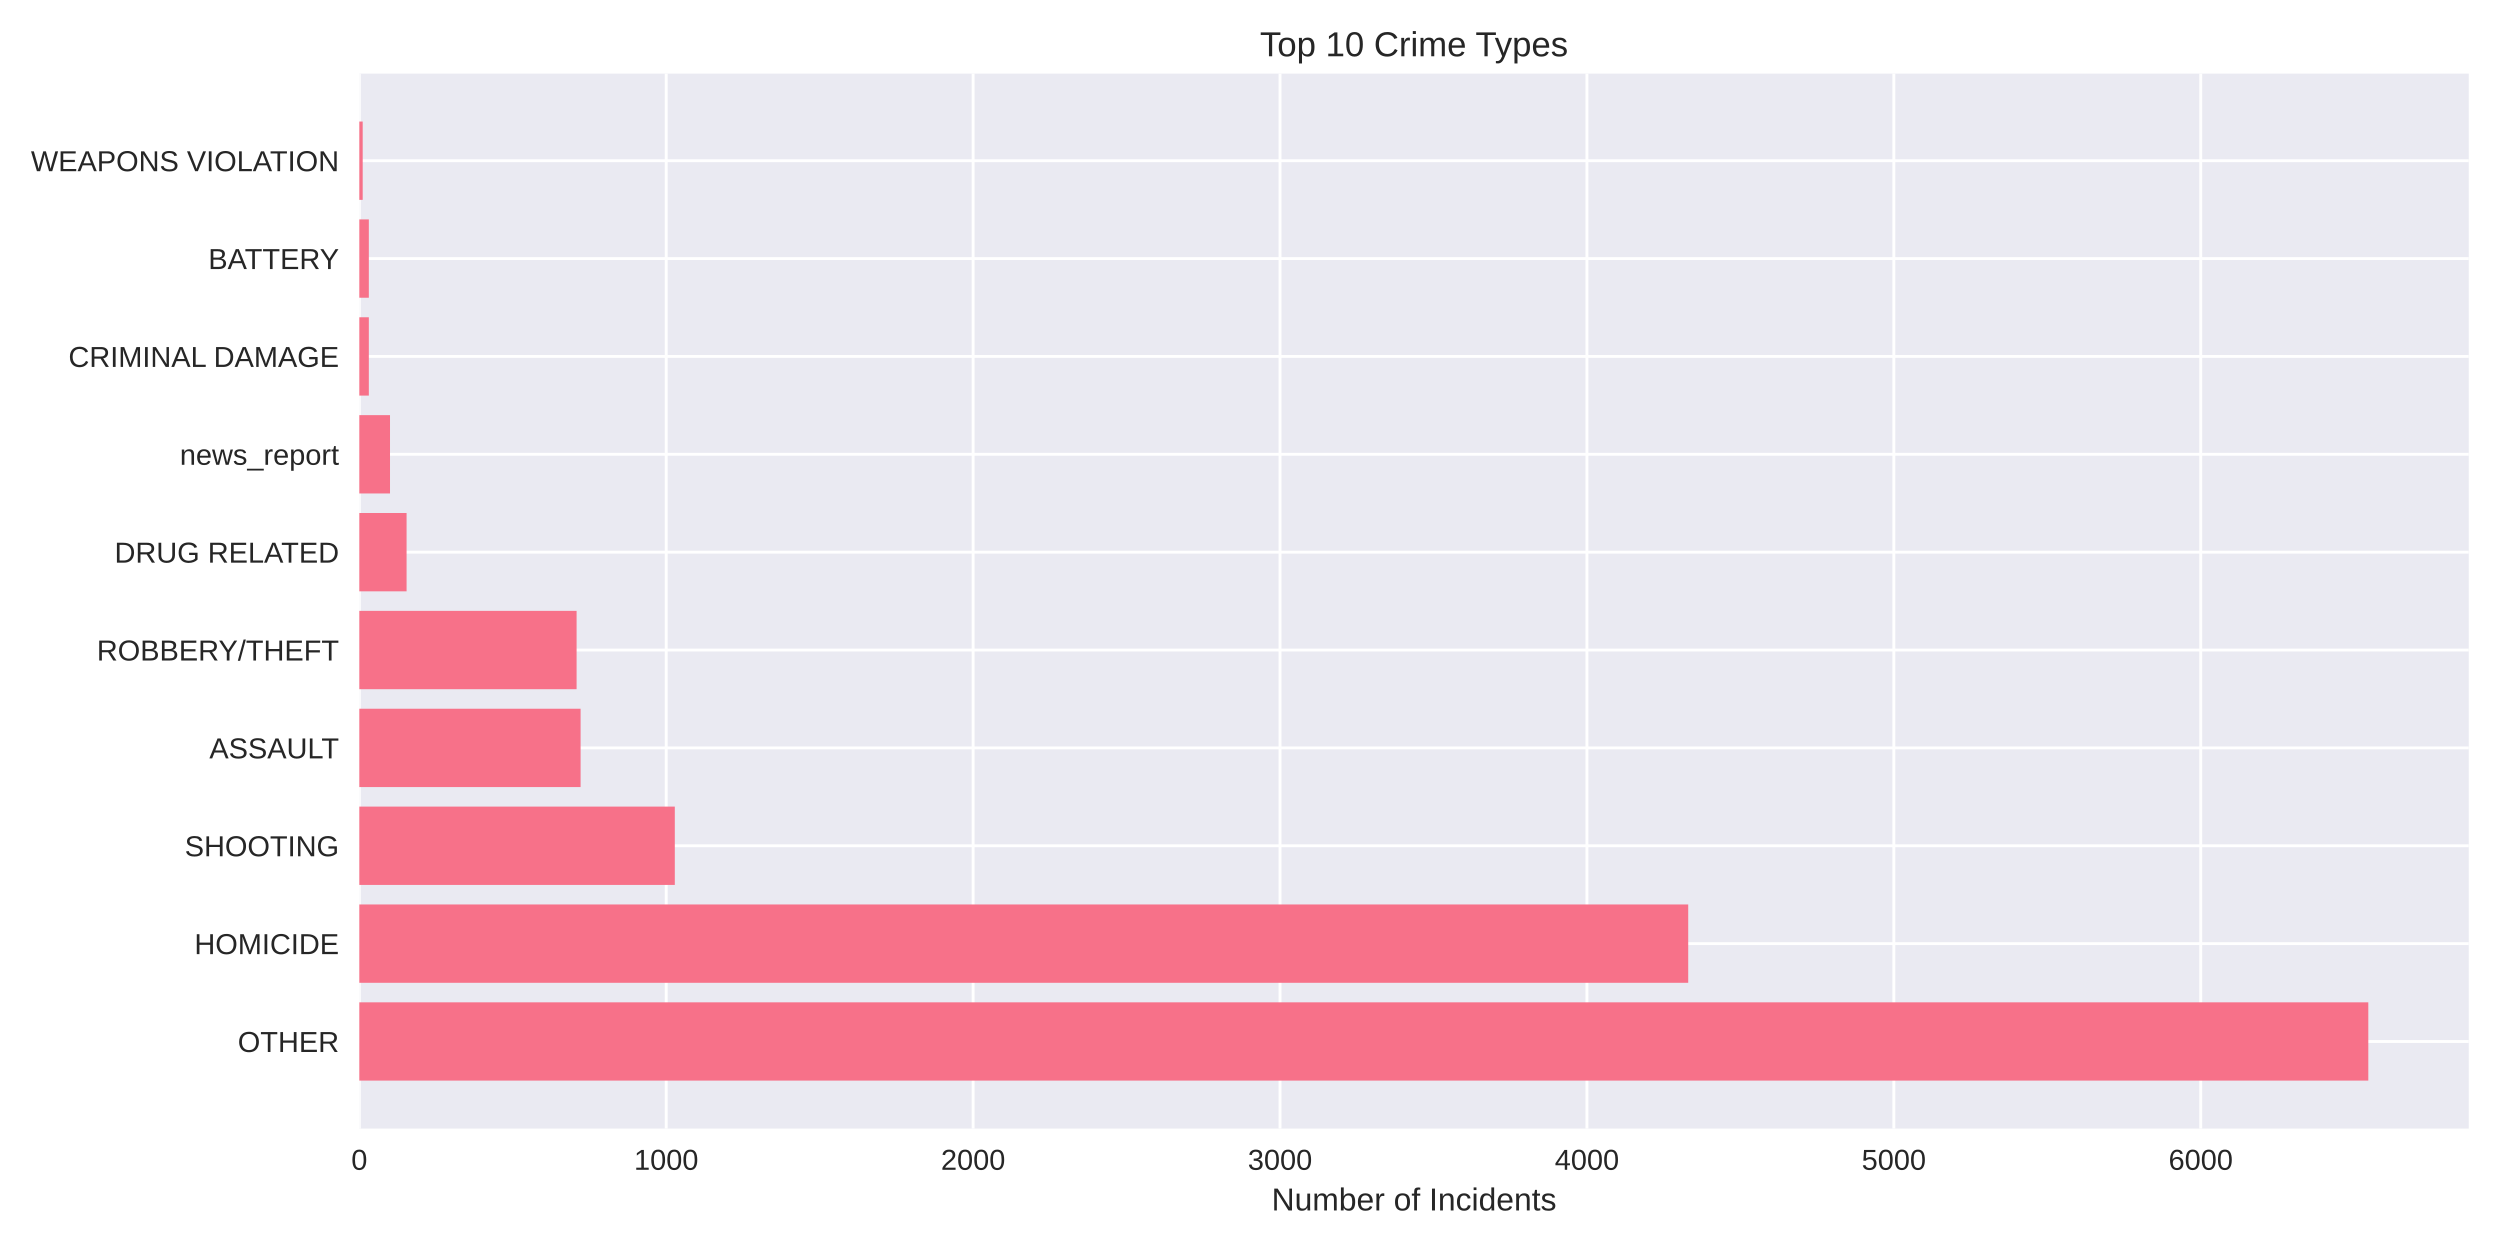
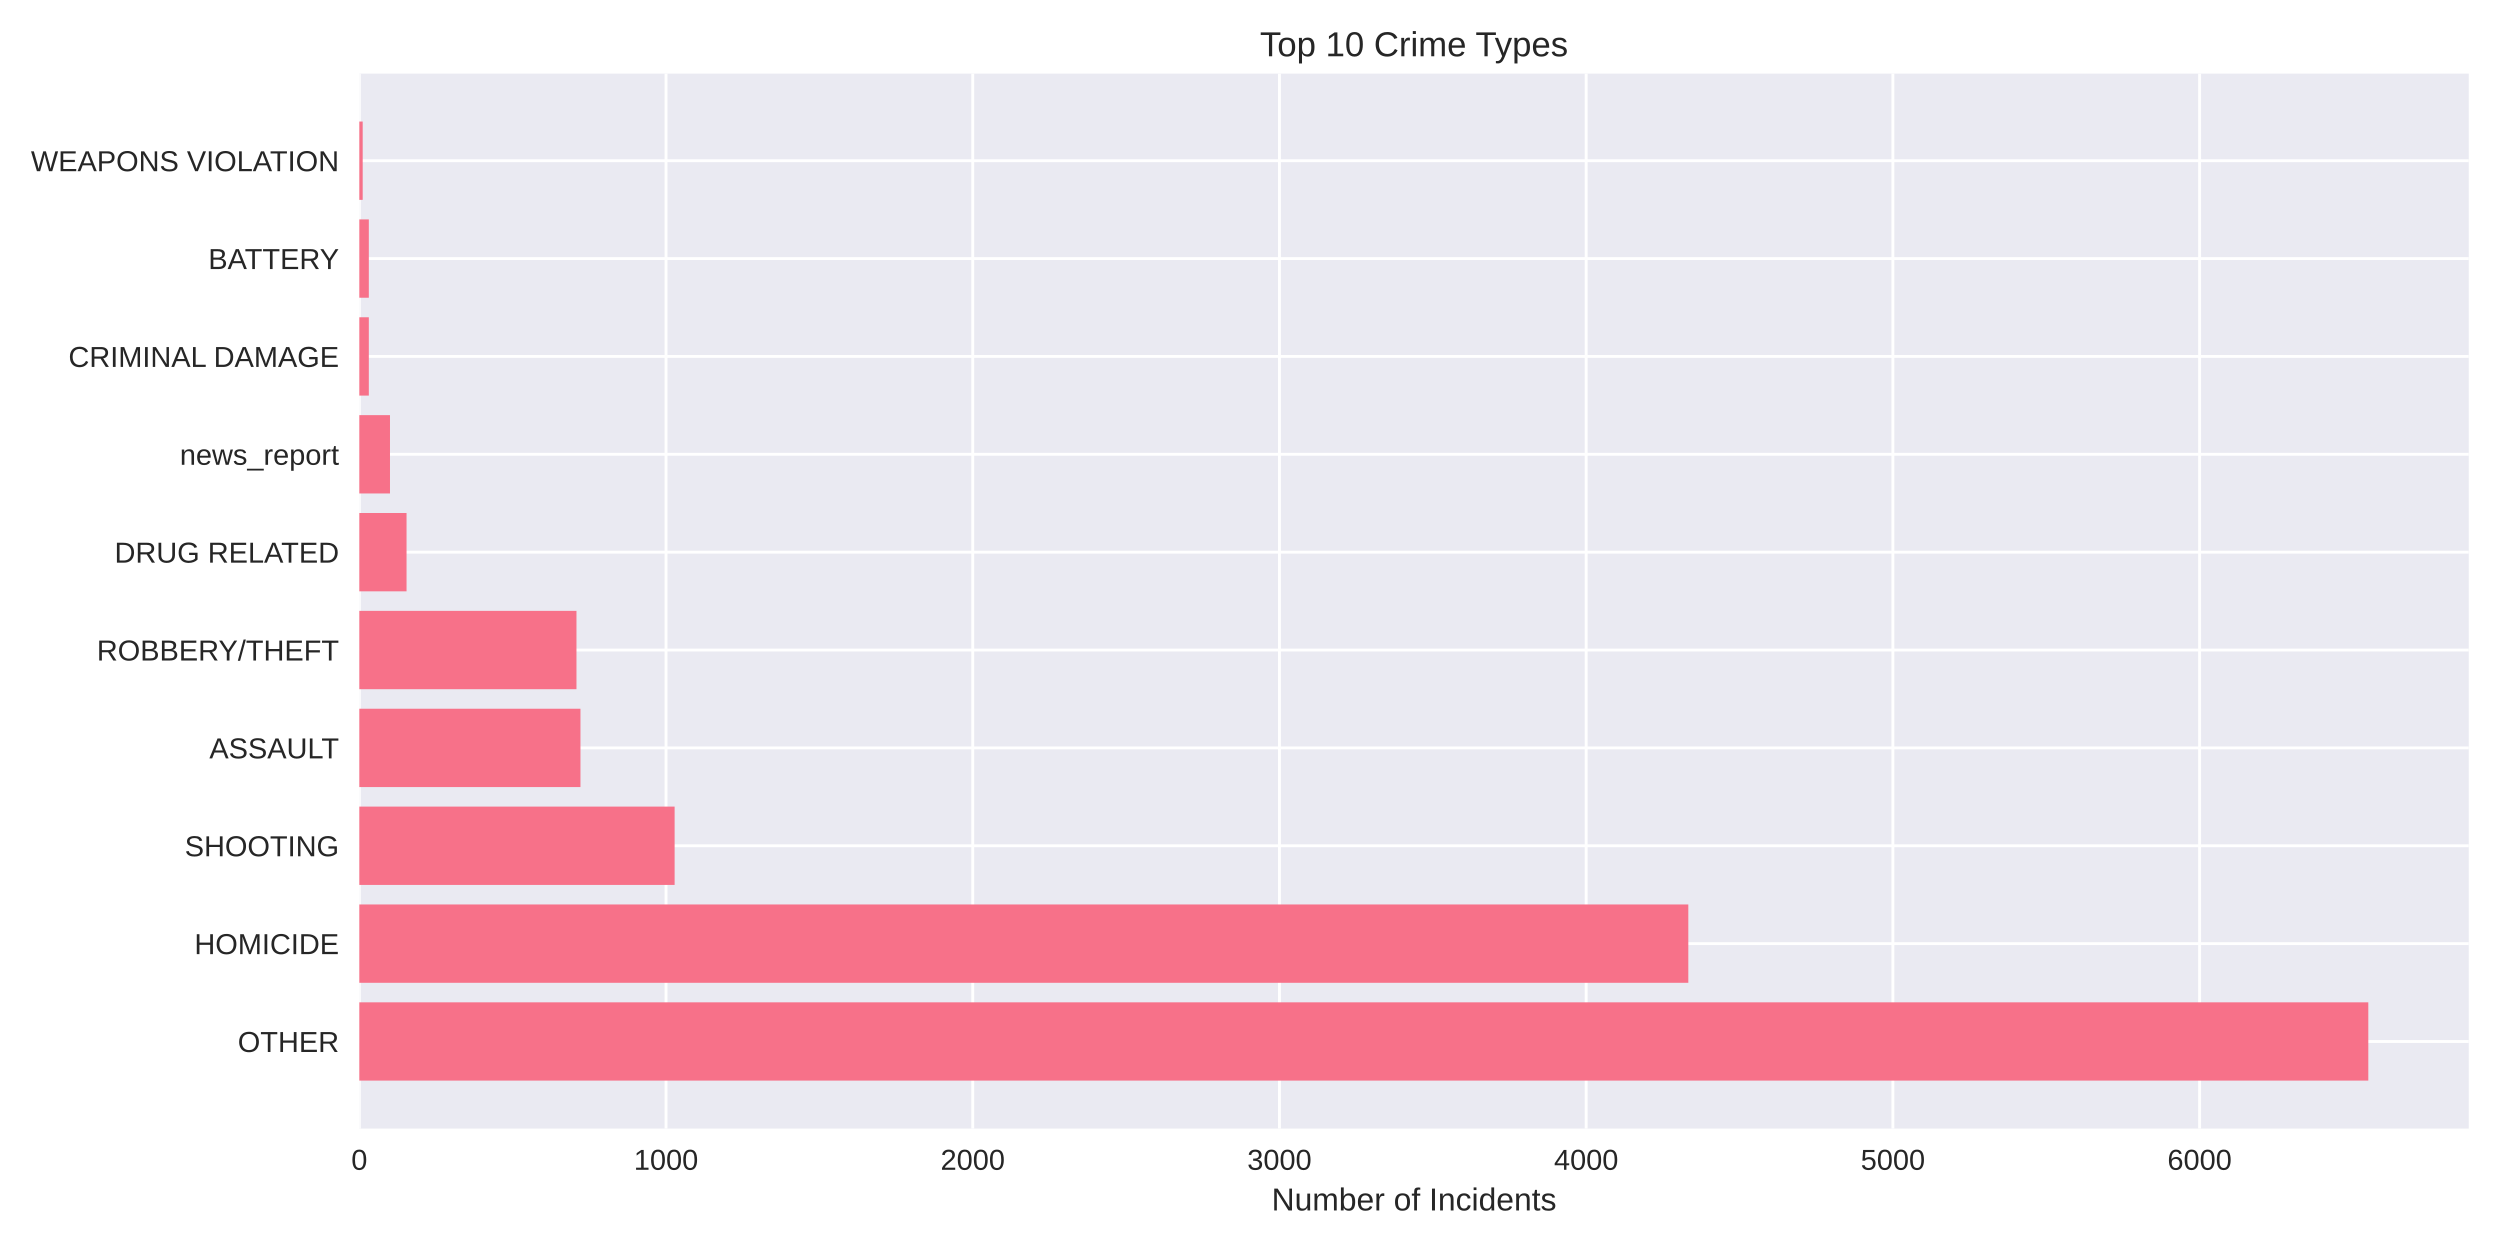
<svg xmlns="http://www.w3.org/2000/svg" width="864pt" height="432pt" viewBox="0 0 864 432" version="1.1">
  <defs>
    <style type="text/css">*{stroke-linejoin: round; stroke-linecap: butt}</style>
  </defs>
  <g id="figure_1">
    <g id="patch_1">
      <path d="M 0 432  L 864 432  L 864 0  L 0 0  z " style="fill: #ffffff" />
    </g>
    <g id="axes_1">
      <g id="patch_2">
        <path d="M 124.18 390.04  L 853.2 390.04  L 853.2 25.44  L 124.18 25.44  z " style="fill: #eaeaf2" />
      </g>
      <g id="matplotlib.axis_1">
        <g id="xtick_1">
          <g id="line2d_1">
-             <path d="M 124.18 390.04  L 124.18 25.44  " clip-path="url(#pe40ca1f51b)" style="fill: none; stroke: #ffffff; stroke-linecap: round" />
+             <path d="M 124.18 390.04  L 124.18 25.44  " clip-path="url(#paa2fc09d70)" style="fill: none; stroke: #ffffff; stroke-linecap: round" />
          </g>
          <g id="line2d_2" />
          <g id="text_1">
            <text style="fill: #262626; font: 10px 'Arial', 'Liberation Sans', 'DejaVu Sans', 'Bitstream Vera Sans', sans-serif; text-anchor: middle" x="124.18" y="404.287" transform="rotate(-0 124.18 404.2869)">0</text>
          </g>
        </g>
        <g id="xtick_2">
          <g id="line2d_3">
-             <path d="M 230.245 390.04  L 230.245 25.44  " clip-path="url(#pe40ca1f51b)" style="fill: none; stroke: #ffffff; stroke-linecap: round" />
+             <path d="M 230.181 390.04  L 230.181 25.44  " clip-path="url(#paa2fc09d70)" style="fill: none; stroke: #ffffff; stroke-linecap: round" />
          </g>
          <g id="line2d_4" />
          <g id="text_2">
-             <text style="fill: #262626; font: 10px 'Arial', 'Liberation Sans', 'DejaVu Sans', 'Bitstream Vera Sans', sans-serif; text-anchor: middle" x="230.245" y="404.287" transform="rotate(-0 230.2455 404.2869)">1000</text>
+             <text style="fill: #262626; font: 10px 'Arial', 'Liberation Sans', 'DejaVu Sans', 'Bitstream Vera Sans', sans-serif; text-anchor: middle" x="230.181" y="404.287" transform="rotate(-0 230.1807 404.2869)">1000</text>
          </g>
        </g>
        <g id="xtick_3">
          <g id="line2d_5">
-             <path d="M 336.311 390.04  L 336.311 25.44  " clip-path="url(#pe40ca1f51b)" style="fill: none; stroke: #ffffff; stroke-linecap: round" />
+             <path d="M 336.181 390.04  L 336.181 25.44  " clip-path="url(#paa2fc09d70)" style="fill: none; stroke: #ffffff; stroke-linecap: round" />
          </g>
          <g id="line2d_6" />
          <g id="text_3">
-             <text style="fill: #262626; font: 10px 'Arial', 'Liberation Sans', 'DejaVu Sans', 'Bitstream Vera Sans', sans-serif; text-anchor: middle" x="336.311" y="404.287" transform="rotate(-0 336.311 404.2869)">2000</text>
+             <text style="fill: #262626; font: 10px 'Arial', 'Liberation Sans', 'DejaVu Sans', 'Bitstream Vera Sans', sans-serif; text-anchor: middle" x="336.181" y="404.287" transform="rotate(-0 336.1815 404.2869)">2000</text>
          </g>
        </g>
        <g id="xtick_4">
          <g id="line2d_7">
-             <path d="M 442.376 390.04  L 442.376 25.44  " clip-path="url(#pe40ca1f51b)" style="fill: none; stroke: #ffffff; stroke-linecap: round" />
+             <path d="M 442.182 390.04  L 442.182 25.44  " clip-path="url(#paa2fc09d70)" style="fill: none; stroke: #ffffff; stroke-linecap: round" />
          </g>
          <g id="line2d_8" />
          <g id="text_4">
-             <text style="fill: #262626; font: 10px 'Arial', 'Liberation Sans', 'DejaVu Sans', 'Bitstream Vera Sans', sans-serif; text-anchor: middle" x="442.376" y="404.287" transform="rotate(-0 442.3765 404.2869)">3000</text>
+             <text style="fill: #262626; font: 10px 'Arial', 'Liberation Sans', 'DejaVu Sans', 'Bitstream Vera Sans', sans-serif; text-anchor: middle" x="442.182" y="404.287" transform="rotate(-0 442.1822 404.2869)">3000</text>
          </g>
        </g>
        <g id="xtick_5">
          <g id="line2d_9">
-             <path d="M 548.442 390.04  L 548.442 25.44  " clip-path="url(#pe40ca1f51b)" style="fill: none; stroke: #ffffff; stroke-linecap: round" />
+             <path d="M 548.183 390.04  L 548.183 25.44  " clip-path="url(#paa2fc09d70)" style="fill: none; stroke: #ffffff; stroke-linecap: round" />
          </g>
          <g id="line2d_10" />
          <g id="text_5">
-             <text style="fill: #262626; font: 10px 'Arial', 'Liberation Sans', 'DejaVu Sans', 'Bitstream Vera Sans', sans-serif; text-anchor: middle" x="548.442" y="404.287" transform="rotate(-0 548.442 404.2869)">4000</text>
+             <text style="fill: #262626; font: 10px 'Arial', 'Liberation Sans', 'DejaVu Sans', 'Bitstream Vera Sans', sans-serif; text-anchor: middle" x="548.183" y="404.287" transform="rotate(-0 548.1829 404.2869)">4000</text>
          </g>
        </g>
        <g id="xtick_6">
          <g id="line2d_11">
-             <path d="M 654.507 390.04  L 654.507 25.44  " clip-path="url(#pe40ca1f51b)" style="fill: none; stroke: #ffffff; stroke-linecap: round" />
+             <path d="M 654.184 390.04  L 654.184 25.44  " clip-path="url(#paa2fc09d70)" style="fill: none; stroke: #ffffff; stroke-linecap: round" />
          </g>
          <g id="line2d_12" />
          <g id="text_6">
-             <text style="fill: #262626; font: 10px 'Arial', 'Liberation Sans', 'DejaVu Sans', 'Bitstream Vera Sans', sans-serif; text-anchor: middle" x="654.507" y="404.287" transform="rotate(-0 654.5075 404.2869)">5000</text>
+             <text style="fill: #262626; font: 10px 'Arial', 'Liberation Sans', 'DejaVu Sans', 'Bitstream Vera Sans', sans-serif; text-anchor: middle" x="654.184" y="404.287" transform="rotate(-0 654.1836 404.2869)">5000</text>
          </g>
        </g>
        <g id="xtick_7">
          <g id="line2d_13">
-             <path d="M 760.573 390.04  L 760.573 25.44  " clip-path="url(#pe40ca1f51b)" style="fill: none; stroke: #ffffff; stroke-linecap: round" />
+             <path d="M 760.184 390.04  L 760.184 25.44  " clip-path="url(#paa2fc09d70)" style="fill: none; stroke: #ffffff; stroke-linecap: round" />
          </g>
          <g id="line2d_14" />
          <g id="text_7">
-             <text style="fill: #262626; font: 10px 'Arial', 'Liberation Sans', 'DejaVu Sans', 'Bitstream Vera Sans', sans-serif; text-anchor: middle" x="760.573" y="404.287" transform="rotate(-0 760.573 404.2869)">6000</text>
+             <text style="fill: #262626; font: 10px 'Arial', 'Liberation Sans', 'DejaVu Sans', 'Bitstream Vera Sans', sans-serif; text-anchor: middle" x="760.184" y="404.287" transform="rotate(-0 760.1844 404.2869)">6000</text>
          </g>
        </g>
        <g id="text_8">
          <text style="fill: #262626; font: 11px 'Arial', 'Liberation Sans', 'DejaVu Sans', 'Bitstream Vera Sans', sans-serif; text-anchor: middle" x="488.69" y="418.333" transform="rotate(-0 488.69 418.3334)">Number of Incidents</text>
        </g>
      </g>
      <g id="matplotlib.axis_2">
        <g id="ytick_1">
          <g id="line2d_15">
-             <path d="M 124.18 359.939  L 853.2 359.939  " clip-path="url(#pe40ca1f51b)" style="fill: none; stroke: #ffffff; stroke-linecap: round" />
+             <path d="M 124.18 359.939  L 853.2 359.939  " clip-path="url(#paa2fc09d70)" style="fill: none; stroke: #ffffff; stroke-linecap: round" />
          </g>
          <g id="line2d_16" />
          <g id="text_9">
            <text style="fill: #262626; font: 10px 'Arial', 'Liberation Sans', 'DejaVu Sans', 'Bitstream Vera Sans', sans-serif; text-anchor: end" x="117.18" y="363.562" transform="rotate(-0 117.18 363.562)">OTHER</text>
          </g>
        </g>
        <g id="ytick_2">
          <g id="line2d_17">
-             <path d="M 124.18 326.117  L 853.2 326.117  " clip-path="url(#pe40ca1f51b)" style="fill: none; stroke: #ffffff; stroke-linecap: round" />
+             <path d="M 124.18 326.117  L 853.2 326.117  " clip-path="url(#paa2fc09d70)" style="fill: none; stroke: #ffffff; stroke-linecap: round" />
          </g>
          <g id="line2d_18" />
          <g id="text_10">
            <text style="fill: #262626; font: 10px 'Arial', 'Liberation Sans', 'DejaVu Sans', 'Bitstream Vera Sans', sans-serif; text-anchor: end" x="117.18" y="329.74" transform="rotate(-0 117.18 329.7401)">HOMICIDE</text>
          </g>
        </g>
        <g id="ytick_3">
          <g id="line2d_19">
-             <path d="M 124.18 292.295  L 853.2 292.295  " clip-path="url(#pe40ca1f51b)" style="fill: none; stroke: #ffffff; stroke-linecap: round" />
+             <path d="M 124.18 292.295  L 853.2 292.295  " clip-path="url(#paa2fc09d70)" style="fill: none; stroke: #ffffff; stroke-linecap: round" />
          </g>
          <g id="line2d_20" />
          <g id="text_11">
            <text style="fill: #262626; font: 10px 'Arial', 'Liberation Sans', 'DejaVu Sans', 'Bitstream Vera Sans', sans-serif; text-anchor: end" x="117.18" y="295.918" transform="rotate(-0 117.18 295.9182)">SHOOTING</text>
          </g>
        </g>
        <g id="ytick_4">
          <g id="line2d_21">
-             <path d="M 124.18 258.473  L 853.2 258.473  " clip-path="url(#pe40ca1f51b)" style="fill: none; stroke: #ffffff; stroke-linecap: round" />
+             <path d="M 124.18 258.473  L 853.2 258.473  " clip-path="url(#paa2fc09d70)" style="fill: none; stroke: #ffffff; stroke-linecap: round" />
          </g>
          <g id="line2d_22" />
          <g id="text_12">
            <text style="fill: #262626; font: 10px 'Arial', 'Liberation Sans', 'DejaVu Sans', 'Bitstream Vera Sans', sans-serif; text-anchor: end" x="117.18" y="262.096" transform="rotate(-0 117.18 262.0963)">ASSAULT</text>
          </g>
        </g>
        <g id="ytick_5">
          <g id="line2d_23">
-             <path d="M 124.18 224.651  L 853.2 224.651  " clip-path="url(#pe40ca1f51b)" style="fill: none; stroke: #ffffff; stroke-linecap: round" />
+             <path d="M 124.18 224.651  L 853.2 224.651  " clip-path="url(#paa2fc09d70)" style="fill: none; stroke: #ffffff; stroke-linecap: round" />
          </g>
          <g id="line2d_24" />
          <g id="text_13">
            <text style="fill: #262626; font: 10px 'Arial', 'Liberation Sans', 'DejaVu Sans', 'Bitstream Vera Sans', sans-serif; text-anchor: end" x="117.18" y="228.274" transform="rotate(-0 117.18 228.2744)">ROBBERY/THEFT</text>
          </g>
        </g>
        <g id="ytick_6">
          <g id="line2d_25">
-             <path d="M 124.18 190.829  L 853.2 190.829  " clip-path="url(#pe40ca1f51b)" style="fill: none; stroke: #ffffff; stroke-linecap: round" />
+             <path d="M 124.18 190.829  L 853.2 190.829  " clip-path="url(#paa2fc09d70)" style="fill: none; stroke: #ffffff; stroke-linecap: round" />
          </g>
          <g id="line2d_26" />
          <g id="text_14">
            <text style="fill: #262626; font: 10px 'Arial', 'Liberation Sans', 'DejaVu Sans', 'Bitstream Vera Sans', sans-serif; text-anchor: end" x="117.18" y="194.452" transform="rotate(-0 117.18 194.4525)">DRUG RELATED</text>
          </g>
        </g>
        <g id="ytick_7">
          <g id="line2d_27">
-             <path d="M 124.18 157.007  L 853.2 157.007  " clip-path="url(#pe40ca1f51b)" style="fill: none; stroke: #ffffff; stroke-linecap: round" />
+             <path d="M 124.18 157.007  L 853.2 157.007  " clip-path="url(#paa2fc09d70)" style="fill: none; stroke: #ffffff; stroke-linecap: round" />
          </g>
          <g id="line2d_28" />
          <g id="text_15">
            <text style="fill: #262626; font: 10px 'Arial', 'Liberation Sans', 'DejaVu Sans', 'Bitstream Vera Sans', sans-serif; text-anchor: end" x="117.18" y="160.631" transform="rotate(-0 117.18 160.6306)">news_report</text>
          </g>
        </g>
        <g id="ytick_8">
          <g id="line2d_29">
-             <path d="M 124.18 123.185  L 853.2 123.185  " clip-path="url(#pe40ca1f51b)" style="fill: none; stroke: #ffffff; stroke-linecap: round" />
+             <path d="M 124.18 123.185  L 853.2 123.185  " clip-path="url(#paa2fc09d70)" style="fill: none; stroke: #ffffff; stroke-linecap: round" />
          </g>
          <g id="line2d_30" />
          <g id="text_16">
            <text style="fill: #262626; font: 10px 'Arial', 'Liberation Sans', 'DejaVu Sans', 'Bitstream Vera Sans', sans-serif; text-anchor: end" x="117.18" y="126.809" transform="rotate(-0 117.18 126.8087)">CRIMINAL DAMAGE</text>
          </g>
        </g>
        <g id="ytick_9">
          <g id="line2d_31">
-             <path d="M 124.18 89.363  L 853.2 89.363  " clip-path="url(#pe40ca1f51b)" style="fill: none; stroke: #ffffff; stroke-linecap: round" />
+             <path d="M 124.18 89.363  L 853.2 89.363  " clip-path="url(#paa2fc09d70)" style="fill: none; stroke: #ffffff; stroke-linecap: round" />
          </g>
          <g id="line2d_32" />
          <g id="text_17">
            <text style="fill: #262626; font: 10px 'Arial', 'Liberation Sans', 'DejaVu Sans', 'Bitstream Vera Sans', sans-serif; text-anchor: end" x="117.18" y="92.987" transform="rotate(-0 117.18 92.98681)">BATTERY</text>
          </g>
        </g>
        <g id="ytick_10">
          <g id="line2d_33">
-             <path d="M 124.18 55.541  L 853.2 55.541  " clip-path="url(#pe40ca1f51b)" style="fill: none; stroke: #ffffff; stroke-linecap: round" />
+             <path d="M 124.18 55.541  L 853.2 55.541  " clip-path="url(#paa2fc09d70)" style="fill: none; stroke: #ffffff; stroke-linecap: round" />
          </g>
          <g id="line2d_34" />
          <g id="text_18">
            <text style="fill: #262626; font: 10px 'Arial', 'Liberation Sans', 'DejaVu Sans', 'Bitstream Vera Sans', sans-serif; text-anchor: end" x="117.18" y="59.165" transform="rotate(-0 117.18 59.16492)">WEAPONS VIOLATION</text>
          </g>
        </g>
      </g>
      <g id="patch_3">
-         <path d="M 124.18 373.467  L 818.485 373.467  L 818.485 346.41  L 124.18 346.41  z " clip-path="url(#pe40ca1f51b)" style="fill: #f77189" />
+         <path d="M 124.18 373.467  L 818.485 373.467  L 818.485 346.41  L 124.18 346.41  z " clip-path="url(#paa2fc09d70)" style="fill: #f77189" />
      </g>
      <g id="patch_4">
-         <path d="M 124.18 339.645  L 583.444 339.645  L 583.444 312.588  L 124.18 312.588  z " clip-path="url(#pe40ca1f51b)" style="fill: #f77189" />
+         <path d="M 124.18 339.645  L 583.481 339.645  L 583.481 312.588  L 124.18 312.588  z " clip-path="url(#paa2fc09d70)" style="fill: #f77189" />
      </g>
      <g id="patch_5">
-         <path d="M 124.18 305.823  L 233.215 305.823  L 233.215 278.766  L 124.18 278.766  z " clip-path="url(#pe40ca1f51b)" style="fill: #f77189" />
+         <path d="M 124.18 305.823  L 233.149 305.823  L 233.149 278.766  L 124.18 278.766  z " clip-path="url(#paa2fc09d70)" style="fill: #f77189" />
      </g>
      <g id="patch_6">
-         <path d="M 124.18 272.002  L 200.653 272.002  L 200.653 244.944  L 124.18 244.944  z " clip-path="url(#pe40ca1f51b)" style="fill: #f77189" />
+         <path d="M 124.18 272.002  L 200.607 272.002  L 200.607 244.944  L 124.18 244.944  z " clip-path="url(#paa2fc09d70)" style="fill: #f77189" />
      </g>
      <g id="patch_7">
-         <path d="M 124.18 238.18  L 199.274 238.18  L 199.274 211.122  L 124.18 211.122  z " clip-path="url(#pe40ca1f51b)" style="fill: #f77189" />
+         <path d="M 124.18 238.18  L 199.229 238.18  L 199.229 211.122  L 124.18 211.122  z " clip-path="url(#paa2fc09d70)" style="fill: #f77189" />
      </g>
      <g id="patch_8">
-         <path d="M 124.18 204.358  L 140.514 204.358  L 140.514 177.3  L 124.18 177.3  z " clip-path="url(#pe40ca1f51b)" style="fill: #f77189" />
+         <path d="M 124.18 204.358  L 140.504 204.358  L 140.504 177.3  L 124.18 177.3  z " clip-path="url(#paa2fc09d70)" style="fill: #f77189" />
      </g>
      <g id="patch_9">
-         <path d="M 124.18 170.536  L 134.787 170.536  L 134.787 143.478  L 124.18 143.478  z " clip-path="url(#pe40ca1f51b)" style="fill: #f77189" />
+         <path d="M 124.18 170.536  L 134.78 170.536  L 134.78 143.478  L 124.18 143.478  z " clip-path="url(#paa2fc09d70)" style="fill: #f77189" />
      </g>
      <g id="patch_10">
-         <path d="M 124.18 136.714  L 127.468 136.714  L 127.468 109.657  L 124.18 109.657  z " clip-path="url(#pe40ca1f51b)" style="fill: #f77189" />
+         <path d="M 124.18 136.714  L 127.466 136.714  L 127.466 109.657  L 124.18 109.657  z " clip-path="url(#paa2fc09d70)" style="fill: #f77189" />
      </g>
      <g id="patch_11">
-         <path d="M 124.18 102.892  L 127.468 102.892  L 127.468 75.835  L 124.18 75.835  z " clip-path="url(#pe40ca1f51b)" style="fill: #f77189" />
+         <path d="M 124.18 102.892  L 127.466 102.892  L 127.466 75.835  L 124.18 75.835  z " clip-path="url(#paa2fc09d70)" style="fill: #f77189" />
      </g>
      <g id="patch_12">
-         <path d="M 124.18 69.07  L 125.347 69.07  L 125.347 42.013  L 124.18 42.013  z " clip-path="url(#pe40ca1f51b)" style="fill: #f77189" />
+         <path d="M 124.18 69.07  L 125.346 69.07  L 125.346 42.013  L 124.18 42.013  z " clip-path="url(#paa2fc09d70)" style="fill: #f77189" />
      </g>
      <g id="patch_13">
        <path d="M 124.18 390.04  L 124.18 25.44  " style="fill: none" />
      </g>
      <g id="patch_14">
        <path d="M 853.2 390.04  L 853.2 25.44  " style="fill: none" />
      </g>
      <g id="patch_15">
        <path d="M 124.18 390.04  L 853.2 390.04  " style="fill: none" />
      </g>
      <g id="patch_16">
        <path d="M 124.18 25.44  L 853.2 25.44  " style="fill: none" />
      </g>
      <g id="text_19">
        <text style="fill: #262626; font: 12px 'Arial', 'Liberation Sans', 'DejaVu Sans', 'Bitstream Vera Sans', sans-serif; text-anchor: middle" x="488.69" y="19.44" transform="rotate(-0 488.69 19.44)">Top 10 Crime Types</text>
      </g>
    </g>
  </g>
  <defs>
-     <clipPath id="pe40ca1f51b">
+     <clipPath id="paa2fc09d70">
      <rect x="124.18" y="25.44" width="729.02" height="364.6" />
    </clipPath>
  </defs>
</svg>
